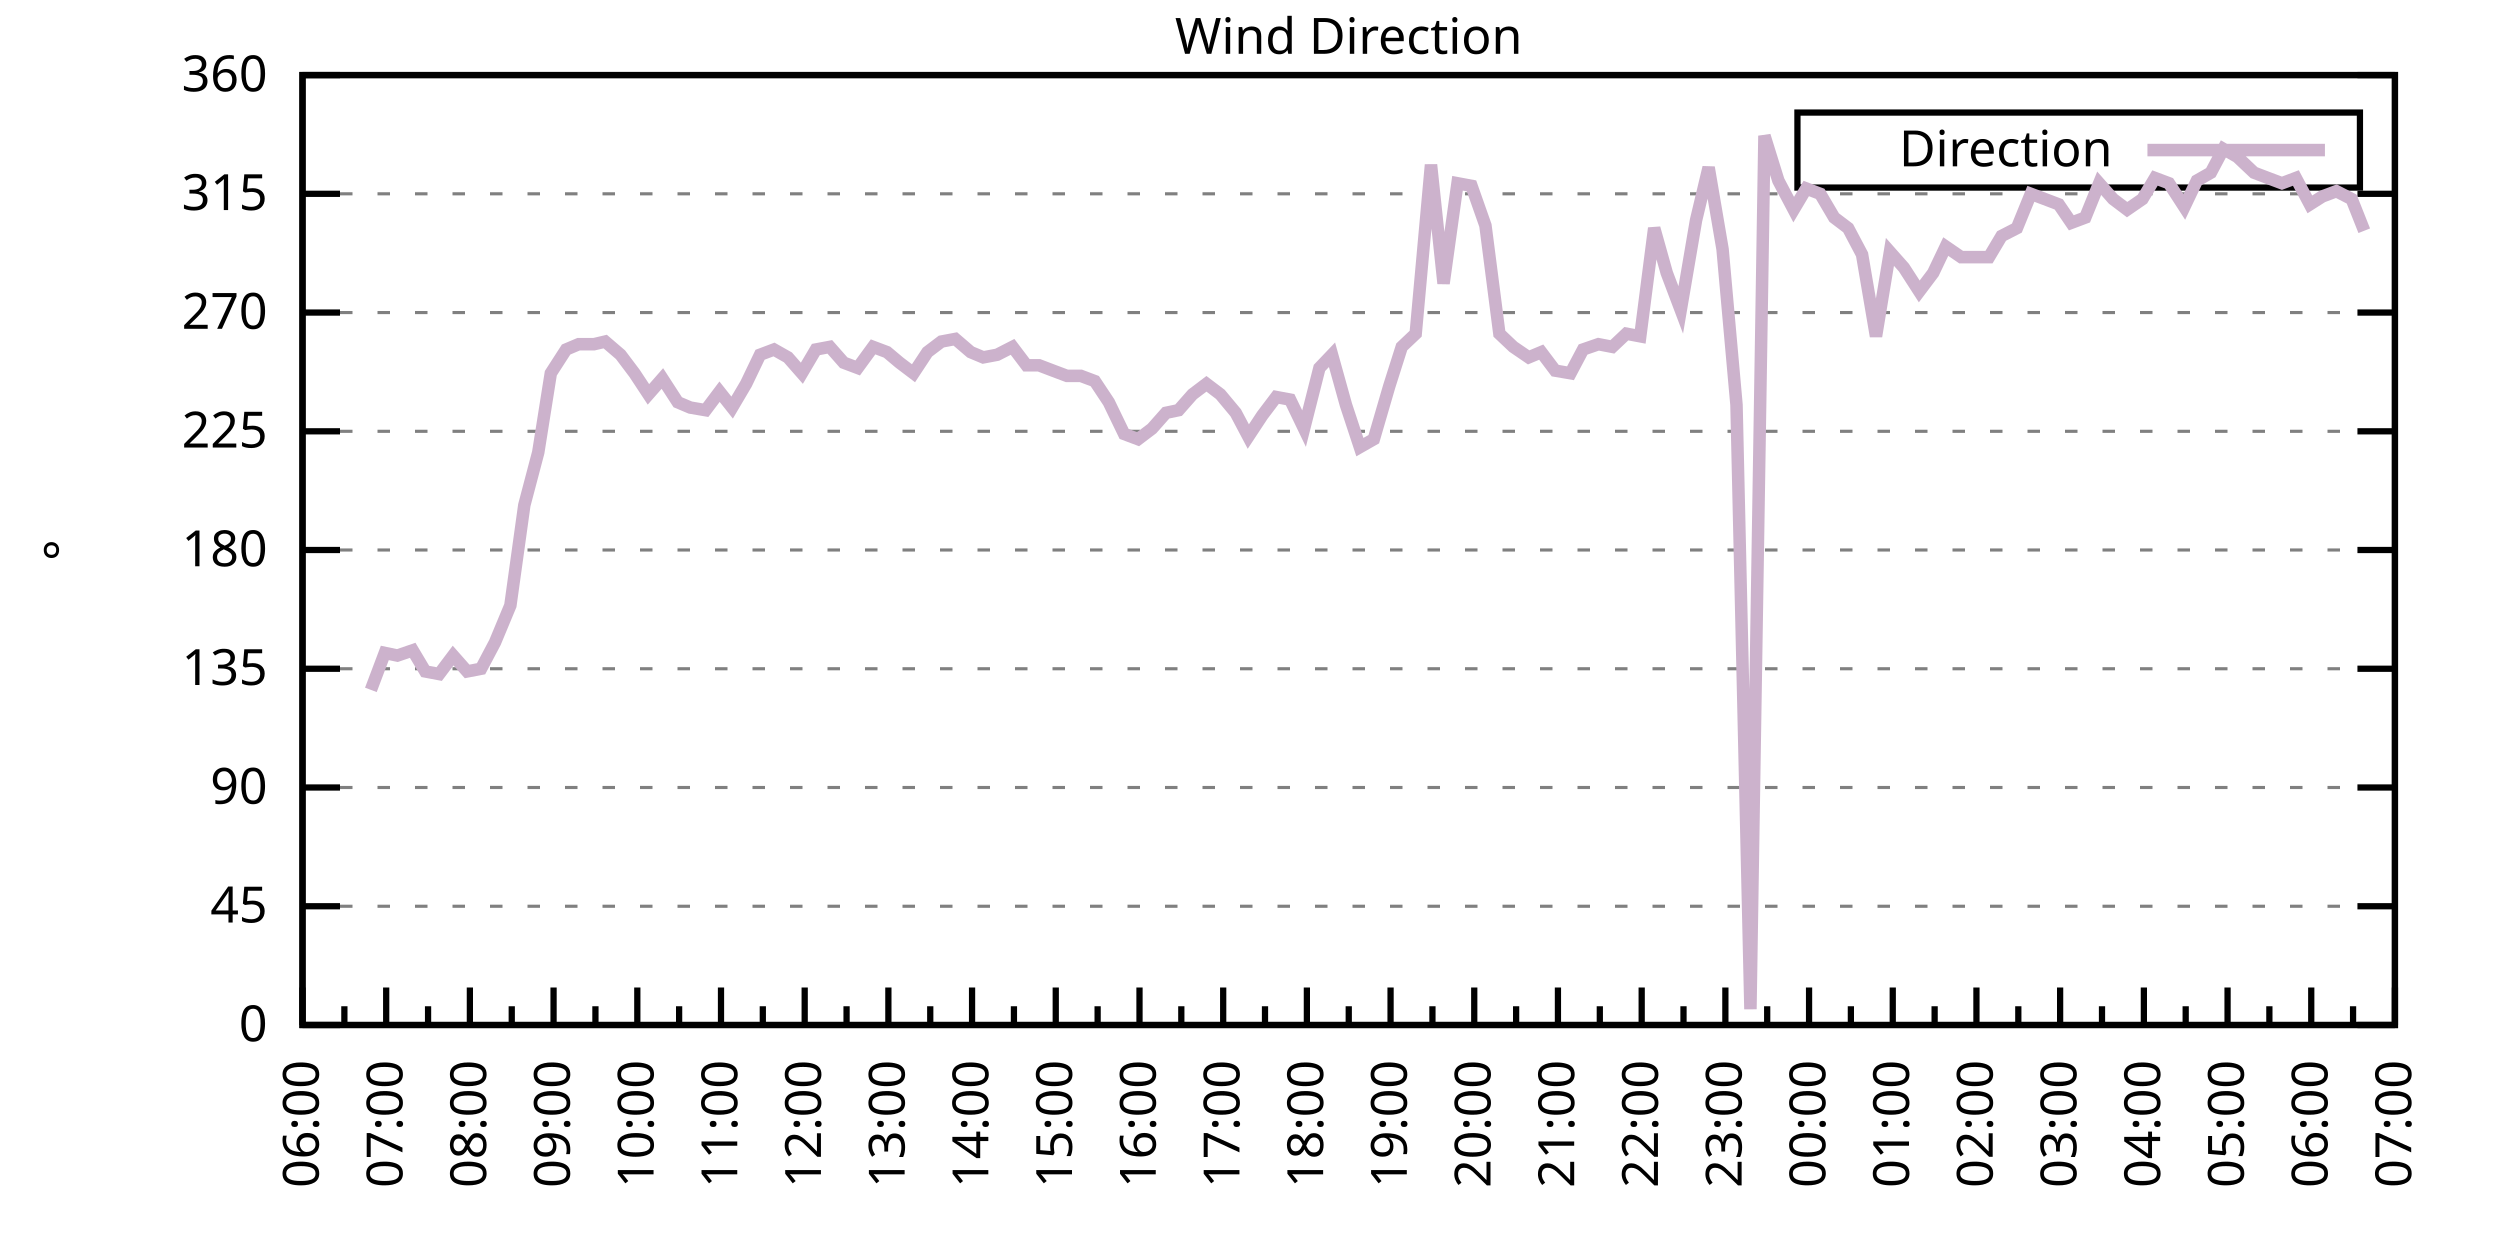
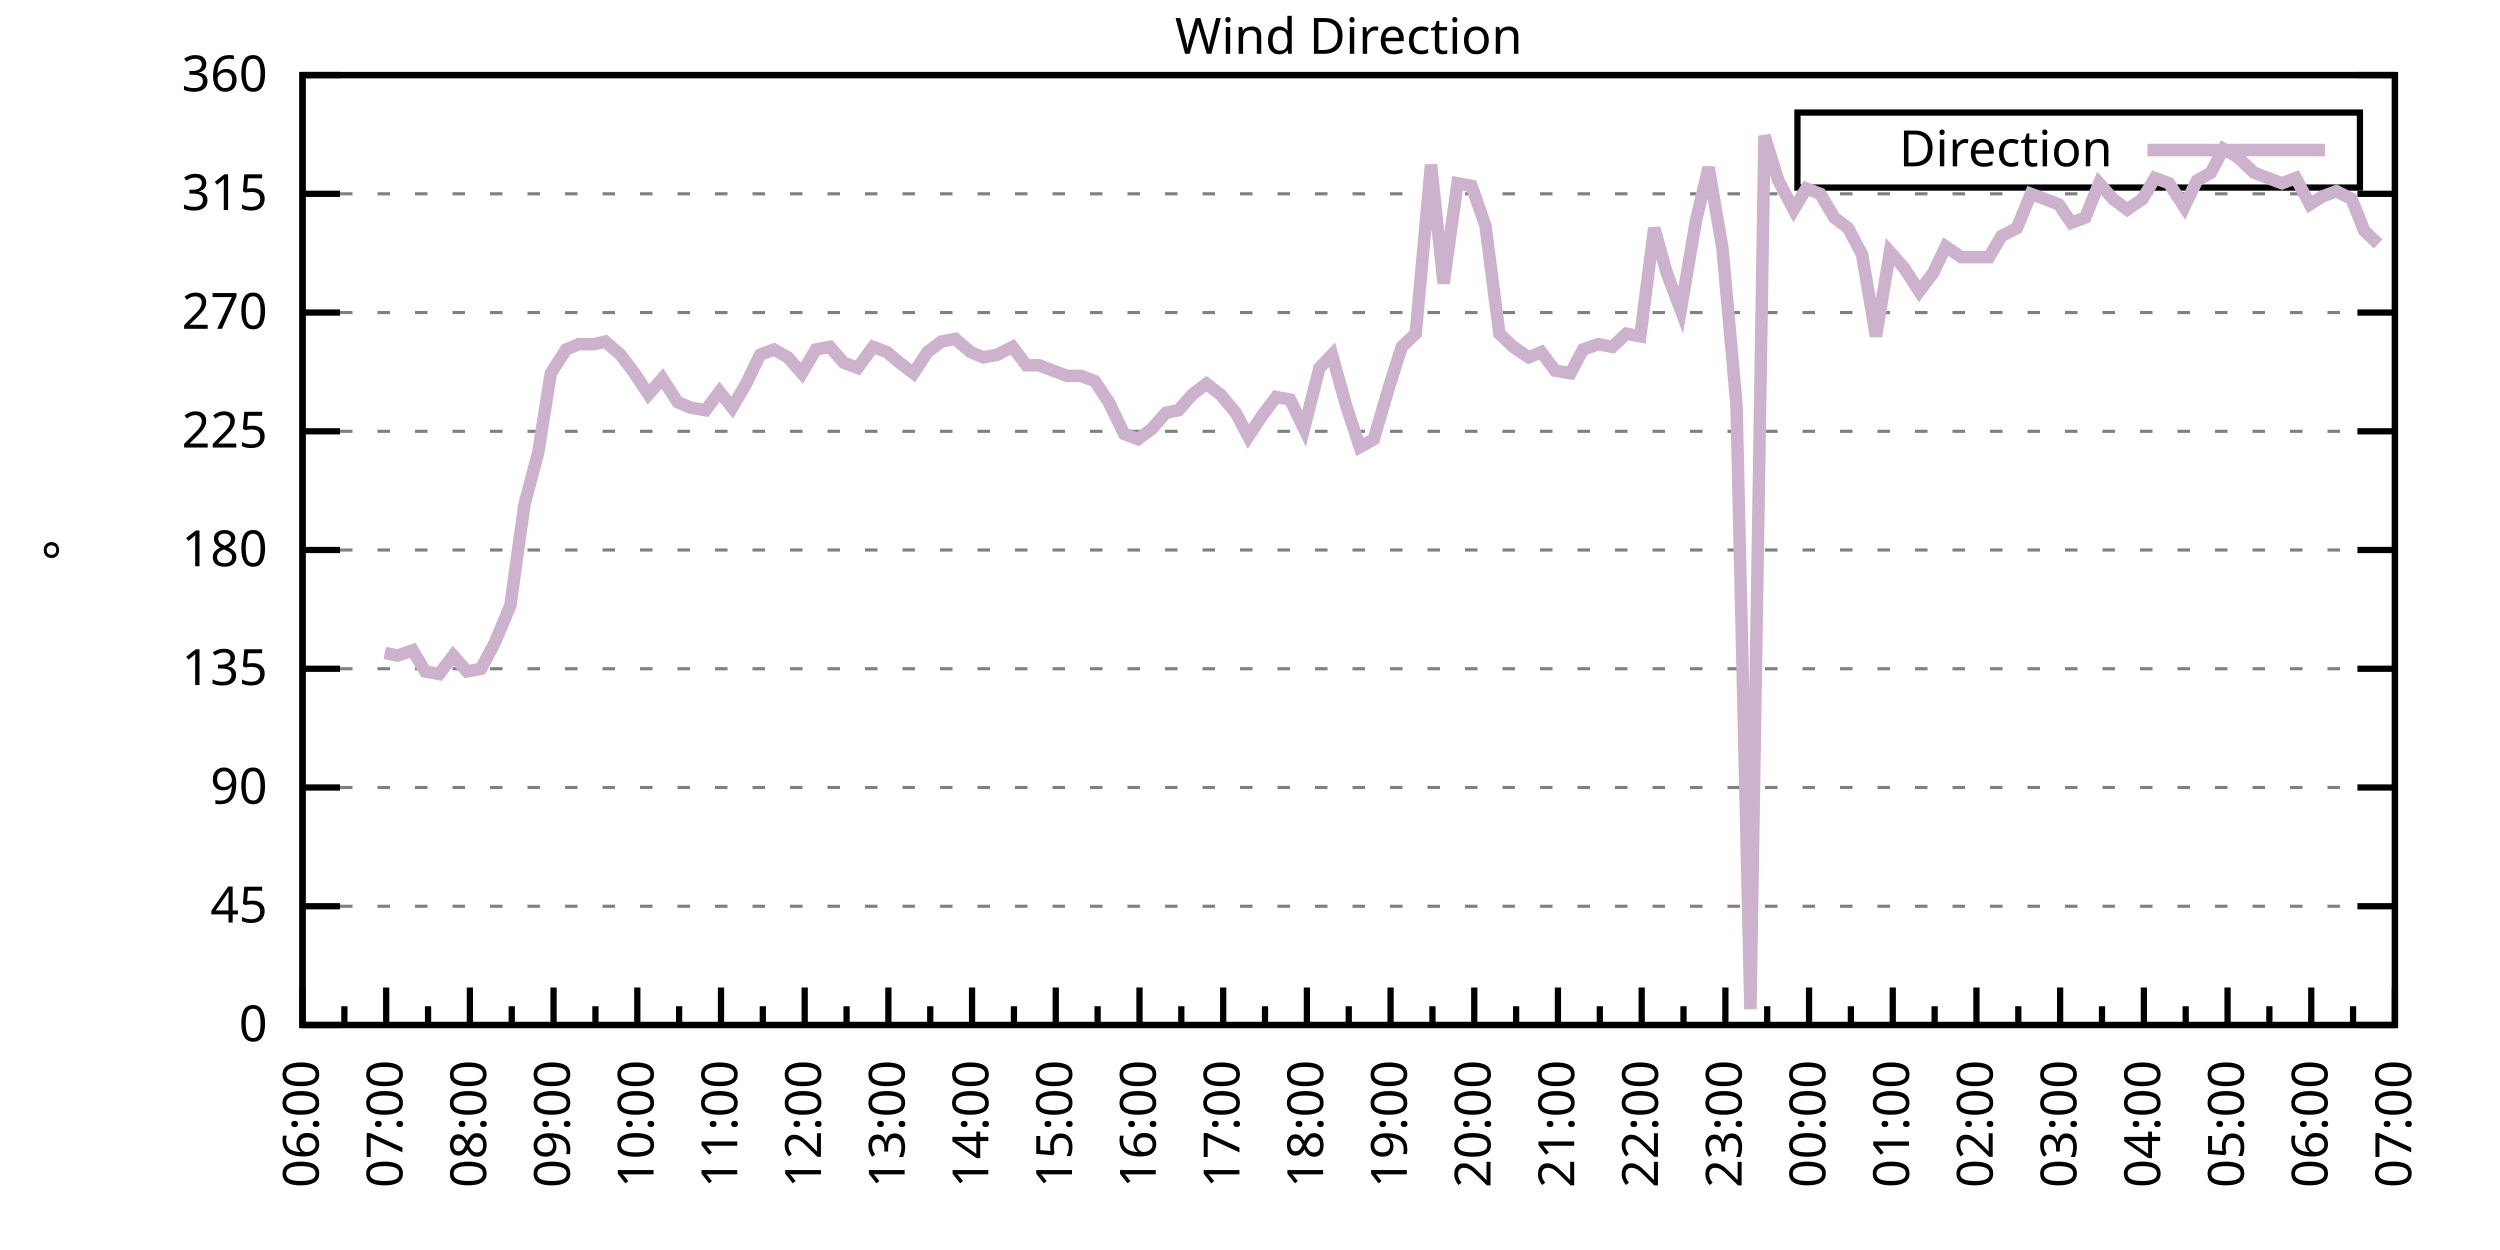
<svg xmlns="http://www.w3.org/2000/svg" xmlns:xlink="http://www.w3.org/1999/xlink" width="400" height="200" viewBox="0 0 400 200">
  <g id="gnuplot_canvas">
    <rect x="0" y="0" width="400" height="200" fill="none" />
    <defs>
      <circle id="gpDot" r="0.5" stroke-width="0.5" stroke="currentColor" />
      <path id="gpPt0" stroke-width="0.333" stroke="currentColor" d="M-1,0 h2 M0,-1 v2" />
      <path id="gpPt1" stroke-width="0.333" stroke="currentColor" d="M-1,-1 L1,1 M1,-1 L-1,1" />
      <path id="gpPt2" stroke-width="0.333" stroke="currentColor" d="M-1,0 L1,0 M0,-1 L0,1 M-1,-1 L1,1 M-1,1 L1,-1" />
      <rect id="gpPt3" stroke-width="0.333" stroke="currentColor" x="-1" y="-1" width="2" height="2" />
      <rect id="gpPt4" stroke-width="0.333" stroke="currentColor" fill="currentColor" x="-1" y="-1" width="2" height="2" />
      <circle id="gpPt5" stroke-width="0.333" stroke="currentColor" cx="0" cy="0" r="1" />
      <use xlink:href="#gpPt5" id="gpPt6" fill="currentColor" stroke="none" />
      <path id="gpPt7" stroke-width="0.333" stroke="currentColor" d="M0,-1.33 L-1.33,0.67 L1.33,0.67 z" />
      <use xlink:href="#gpPt7" id="gpPt8" fill="currentColor" stroke="none" />
      <use xlink:href="#gpPt7" id="gpPt9" stroke="currentColor" transform="rotate(180)" />
      <use xlink:href="#gpPt9" id="gpPt10" fill="currentColor" stroke="none" />
      <use xlink:href="#gpPt3" id="gpPt11" stroke="currentColor" transform="rotate(45)" />
      <use xlink:href="#gpPt11" id="gpPt12" fill="currentColor" stroke="none" />
      <path id="gpPt13" stroke-width="0.333" stroke="currentColor" d="M0,1.330 L1.265,0.411 L0.782,-1.067 L-0.782,-1.076 L-1.265,0.411 z" />
      <use xlink:href="#gpPt13" id="gpPt14" fill="currentColor" stroke="none" />
      <filter id="textbox" filterUnits="objectBoundingBox" x="0" y="0" height="1" width="1">
        <feFlood flood-color="white" flood-opacity="1" result="bgnd" />
        <feComposite in="SourceGraphic" in2="bgnd" operator="atop" />
      </filter>
      <filter id="greybox" filterUnits="objectBoundingBox" x="0" y="0" height="1" width="1">
        <feFlood flood-color="lightgrey" flood-opacity="1" result="grey" />
        <feComposite in="SourceGraphic" in2="grey" operator="atop" />
      </filter>
    </defs>
    <g fill="none" color="white" stroke="currentColor" stroke-width="1.00" stroke-linecap="butt" stroke-linejoin="miter">
</g>
    <g fill="none" color="black" stroke="currentColor" stroke-width="1.00" stroke-linecap="butt" stroke-linejoin="miter">
      <g stroke="none" shape-rendering="crispEdges">
        <polygon fill="rgb(255, 255, 255)" points="48.40,164.00 383.18,164.00 383.18,12.02 48.40,12.02 " />
      </g>
    </g>
    <g fill="none" color="black" stroke="currentColor" stroke-width="1.00" stroke-linecap="butt" stroke-linejoin="miter">
</g>
    <g fill="none" color="black" stroke="black" stroke-width="0.50" stroke-linecap="butt" stroke-linejoin="miter">
</g>
    <g fill="none" color="gray" stroke="currentColor" stroke-width="0.50" stroke-linecap="butt" stroke-linejoin="miter">
      <path stroke="gray" stroke-dasharray="2,4" class="gridline" d="M48.40,164.00 L383.19,164.00  " />
    </g>
    <g fill="none" color="gray" stroke="gray" stroke-width="1.00" stroke-linecap="butt" stroke-linejoin="miter">
</g>
    <g fill="none" color="black" stroke="currentColor" stroke-width="1.00" stroke-linecap="butt" stroke-linejoin="miter">
      <path stroke="black" d="M48.40,164.00 L54.40,164.00 M383.19,164.00 L377.19,164.00  " />
      <g transform="translate(42.80,166.60)" stroke="none" fill="black" font-family="Sans" font-size="8.00" text-anchor="end">
        <text>
          <tspan font-family="Sans"> 0</tspan>
        </text>
      </g>
    </g>
    <g fill="none" color="black" stroke="currentColor" stroke-width="1.00" stroke-linecap="butt" stroke-linejoin="miter">
</g>
    <g fill="none" color="black" stroke="black" stroke-width="0.50" stroke-linecap="butt" stroke-linejoin="miter">
</g>
    <g fill="none" color="gray" stroke="currentColor" stroke-width="0.50" stroke-linecap="butt" stroke-linejoin="miter">
      <path stroke="gray" stroke-dasharray="2,4" class="gridline" d="M48.40,145.00 L383.19,145.00  " />
    </g>
    <g fill="none" color="gray" stroke="gray" stroke-width="1.00" stroke-linecap="butt" stroke-linejoin="miter">
</g>
    <g fill="none" color="black" stroke="currentColor" stroke-width="1.00" stroke-linecap="butt" stroke-linejoin="miter">
      <path stroke="black" d="M48.40,145.00 L54.40,145.00 M383.19,145.00 L377.19,145.00  " />
      <g transform="translate(42.80,147.60)" stroke="none" fill="black" font-family="Sans" font-size="8.00" text-anchor="end">
        <text>
          <tspan font-family="Sans"> 45</tspan>
        </text>
      </g>
    </g>
    <g fill="none" color="black" stroke="currentColor" stroke-width="1.00" stroke-linecap="butt" stroke-linejoin="miter">
</g>
    <g fill="none" color="black" stroke="black" stroke-width="0.50" stroke-linecap="butt" stroke-linejoin="miter">
</g>
    <g fill="none" color="gray" stroke="currentColor" stroke-width="0.50" stroke-linecap="butt" stroke-linejoin="miter">
      <path stroke="gray" stroke-dasharray="2,4" class="gridline" d="M48.40,126.00 L383.19,126.00  " />
    </g>
    <g fill="none" color="gray" stroke="gray" stroke-width="1.00" stroke-linecap="butt" stroke-linejoin="miter">
</g>
    <g fill="none" color="black" stroke="currentColor" stroke-width="1.00" stroke-linecap="butt" stroke-linejoin="miter">
      <path stroke="black" d="M48.40,126.00 L54.40,126.00 M383.19,126.00 L377.19,126.00  " />
      <g transform="translate(42.80,128.60)" stroke="none" fill="black" font-family="Sans" font-size="8.00" text-anchor="end">
        <text>
          <tspan font-family="Sans"> 90</tspan>
        </text>
      </g>
    </g>
    <g fill="none" color="black" stroke="currentColor" stroke-width="1.00" stroke-linecap="butt" stroke-linejoin="miter">
</g>
    <g fill="none" color="black" stroke="black" stroke-width="0.50" stroke-linecap="butt" stroke-linejoin="miter">
</g>
    <g fill="none" color="gray" stroke="currentColor" stroke-width="0.50" stroke-linecap="butt" stroke-linejoin="miter">
      <path stroke="gray" stroke-dasharray="2,4" class="gridline" d="M48.40,107.00 L383.19,107.00  " />
    </g>
    <g fill="none" color="gray" stroke="gray" stroke-width="1.00" stroke-linecap="butt" stroke-linejoin="miter">
</g>
    <g fill="none" color="black" stroke="currentColor" stroke-width="1.00" stroke-linecap="butt" stroke-linejoin="miter">
      <path stroke="black" d="M48.40,107.00 L54.40,107.00 M383.19,107.00 L377.19,107.00  " />
      <g transform="translate(42.80,109.60)" stroke="none" fill="black" font-family="Sans" font-size="8.00" text-anchor="end">
        <text>
          <tspan font-family="Sans"> 135</tspan>
        </text>
      </g>
    </g>
    <g fill="none" color="black" stroke="currentColor" stroke-width="1.00" stroke-linecap="butt" stroke-linejoin="miter">
</g>
    <g fill="none" color="black" stroke="black" stroke-width="0.50" stroke-linecap="butt" stroke-linejoin="miter">
</g>
    <g fill="none" color="gray" stroke="currentColor" stroke-width="0.50" stroke-linecap="butt" stroke-linejoin="miter">
      <path stroke="gray" stroke-dasharray="2,4" class="gridline" d="M48.40,88.00 L383.19,88.00  " />
    </g>
    <g fill="none" color="gray" stroke="gray" stroke-width="1.00" stroke-linecap="butt" stroke-linejoin="miter">
</g>
    <g fill="none" color="black" stroke="currentColor" stroke-width="1.00" stroke-linecap="butt" stroke-linejoin="miter">
      <path stroke="black" d="M48.40,88.00 L54.40,88.00 M383.19,88.00 L377.19,88.00  " />
      <g transform="translate(42.80,90.60)" stroke="none" fill="black" font-family="Sans" font-size="8.00" text-anchor="end">
        <text>
          <tspan font-family="Sans"> 180</tspan>
        </text>
      </g>
    </g>
    <g fill="none" color="black" stroke="currentColor" stroke-width="1.00" stroke-linecap="butt" stroke-linejoin="miter">
</g>
    <g fill="none" color="black" stroke="black" stroke-width="0.50" stroke-linecap="butt" stroke-linejoin="miter">
</g>
    <g fill="none" color="gray" stroke="currentColor" stroke-width="0.50" stroke-linecap="butt" stroke-linejoin="miter">
      <path stroke="gray" stroke-dasharray="2,4" class="gridline" d="M48.40,69.01 L383.19,69.01  " />
    </g>
    <g fill="none" color="gray" stroke="gray" stroke-width="1.00" stroke-linecap="butt" stroke-linejoin="miter">
</g>
    <g fill="none" color="black" stroke="currentColor" stroke-width="1.00" stroke-linecap="butt" stroke-linejoin="miter">
      <path stroke="black" d="M48.40,69.01 L54.40,69.01 M383.19,69.01 L377.19,69.01  " />
      <g transform="translate(42.80,71.61)" stroke="none" fill="black" font-family="Sans" font-size="8.00" text-anchor="end">
        <text>
          <tspan font-family="Sans"> 225</tspan>
        </text>
      </g>
    </g>
    <g fill="none" color="black" stroke="currentColor" stroke-width="1.00" stroke-linecap="butt" stroke-linejoin="miter">
</g>
    <g fill="none" color="black" stroke="black" stroke-width="0.50" stroke-linecap="butt" stroke-linejoin="miter">
</g>
    <g fill="none" color="gray" stroke="currentColor" stroke-width="0.50" stroke-linecap="butt" stroke-linejoin="miter">
      <path stroke="gray" stroke-dasharray="2,4" class="gridline" d="M48.40,50.01 L383.19,50.01  " />
    </g>
    <g fill="none" color="gray" stroke="gray" stroke-width="1.00" stroke-linecap="butt" stroke-linejoin="miter">
</g>
    <g fill="none" color="black" stroke="currentColor" stroke-width="1.00" stroke-linecap="butt" stroke-linejoin="miter">
      <path stroke="black" d="M48.40,50.01 L54.40,50.01 M383.19,50.01 L377.19,50.01  " />
      <g transform="translate(42.80,52.61)" stroke="none" fill="black" font-family="Sans" font-size="8.00" text-anchor="end">
        <text>
          <tspan font-family="Sans"> 270</tspan>
        </text>
      </g>
    </g>
    <g fill="none" color="black" stroke="currentColor" stroke-width="1.00" stroke-linecap="butt" stroke-linejoin="miter">
</g>
    <g fill="none" color="black" stroke="black" stroke-width="0.50" stroke-linecap="butt" stroke-linejoin="miter">
</g>
    <g fill="none" color="gray" stroke="currentColor" stroke-width="0.50" stroke-linecap="butt" stroke-linejoin="miter">
      <path stroke="gray" stroke-dasharray="2,4" class="gridline" d="M48.40,31.01 L383.19,31.01  " />
    </g>
    <g fill="none" color="gray" stroke="gray" stroke-width="1.00" stroke-linecap="butt" stroke-linejoin="miter">
</g>
    <g fill="none" color="black" stroke="currentColor" stroke-width="1.00" stroke-linecap="butt" stroke-linejoin="miter">
      <path stroke="black" d="M48.40,31.01 L54.40,31.01 M383.19,31.01 L377.19,31.01  " />
      <g transform="translate(42.80,33.61)" stroke="none" fill="black" font-family="Sans" font-size="8.00" text-anchor="end">
        <text>
          <tspan font-family="Sans"> 315</tspan>
        </text>
      </g>
    </g>
    <g fill="none" color="black" stroke="currentColor" stroke-width="1.00" stroke-linecap="butt" stroke-linejoin="miter">
</g>
    <g fill="none" color="black" stroke="black" stroke-width="0.50" stroke-linecap="butt" stroke-linejoin="miter">
</g>
    <g fill="none" color="gray" stroke="currentColor" stroke-width="0.50" stroke-linecap="butt" stroke-linejoin="miter">
      <path stroke="gray" stroke-dasharray="2,4" class="gridline" d="M48.40,12.01 L383.19,12.01  " />
    </g>
    <g fill="none" color="gray" stroke="gray" stroke-width="1.00" stroke-linecap="butt" stroke-linejoin="miter">
</g>
    <g fill="none" color="black" stroke="currentColor" stroke-width="1.00" stroke-linecap="butt" stroke-linejoin="miter">
      <path stroke="black" d="M48.40,12.01 L54.40,12.01 M383.19,12.01 L377.19,12.01  " />
      <g transform="translate(42.80,14.61)" stroke="none" fill="black" font-family="Sans" font-size="8.00" text-anchor="end">
        <text>
          <tspan font-family="Sans"> 360</tspan>
        </text>
      </g>
    </g>
    <g fill="none" color="black" stroke="currentColor" stroke-width="1.00" stroke-linecap="butt" stroke-linejoin="miter">
      <path stroke="black" d="M48.40,164.00 L48.40,158.00  " />
      <g transform="translate(51.00,169.60) rotate(270)" stroke="none" fill="black" font-family="Sans" font-size="8.00" text-anchor="end">
        <text>
          <tspan font-family="Sans">06:00</tspan>
        </text>
      </g>
    </g>
    <g fill="none" color="black" stroke="currentColor" stroke-width="1.00" stroke-linecap="butt" stroke-linejoin="miter">
      <path stroke="black" d="M55.10,164.00 L55.10,161.00 M61.79,164.00 L61.79,158.00  " />
      <g transform="translate(64.39,169.60) rotate(270)" stroke="none" fill="black" font-family="Sans" font-size="8.00" text-anchor="end">
        <text>
          <tspan font-family="Sans">07:00</tspan>
        </text>
      </g>
    </g>
    <g fill="none" color="black" stroke="currentColor" stroke-width="1.00" stroke-linecap="butt" stroke-linejoin="miter">
      <path stroke="black" d="M68.49,164.00 L68.49,161.00 M75.18,164.00 L75.18,158.00  " />
      <g transform="translate(77.78,169.60) rotate(270)" stroke="none" fill="black" font-family="Sans" font-size="8.00" text-anchor="end">
        <text>
          <tspan font-family="Sans">08:00</tspan>
        </text>
      </g>
    </g>
    <g fill="none" color="black" stroke="currentColor" stroke-width="1.00" stroke-linecap="butt" stroke-linejoin="miter">
      <path stroke="black" d="M81.88,164.00 L81.88,161.00 M88.57,164.00 L88.57,158.00  " />
      <g transform="translate(91.17,169.60) rotate(270)" stroke="none" fill="black" font-family="Sans" font-size="8.00" text-anchor="end">
        <text>
          <tspan font-family="Sans">09:00</tspan>
        </text>
      </g>
    </g>
    <g fill="none" color="black" stroke="currentColor" stroke-width="1.00" stroke-linecap="butt" stroke-linejoin="miter">
      <path stroke="black" d="M95.27,164.00 L95.27,161.00 M101.97,164.00 L101.97,158.00  " />
      <g transform="translate(104.57,169.60) rotate(270)" stroke="none" fill="black" font-family="Sans" font-size="8.00" text-anchor="end">
        <text>
          <tspan font-family="Sans">10:00</tspan>
        </text>
      </g>
    </g>
    <g fill="none" color="black" stroke="currentColor" stroke-width="1.00" stroke-linecap="butt" stroke-linejoin="miter">
      <path stroke="black" d="M108.66,164.00 L108.66,161.00 M115.36,164.00 L115.36,158.00  " />
      <g transform="translate(117.96,169.60) rotate(270)" stroke="none" fill="black" font-family="Sans" font-size="8.00" text-anchor="end">
        <text>
          <tspan font-family="Sans">11:00</tspan>
        </text>
      </g>
    </g>
    <g fill="none" color="black" stroke="currentColor" stroke-width="1.00" stroke-linecap="butt" stroke-linejoin="miter">
      <path stroke="black" d="M122.05,164.00 L122.05,161.00 M128.75,164.00 L128.75,158.00  " />
      <g transform="translate(131.35,169.60) rotate(270)" stroke="none" fill="black" font-family="Sans" font-size="8.00" text-anchor="end">
        <text>
          <tspan font-family="Sans">12:00</tspan>
        </text>
      </g>
    </g>
    <g fill="none" color="black" stroke="currentColor" stroke-width="1.00" stroke-linecap="butt" stroke-linejoin="miter">
      <path stroke="black" d="M135.45,164.00 L135.45,161.00 M142.14,164.00 L142.14,158.00  " />
      <g transform="translate(144.74,169.60) rotate(270)" stroke="none" fill="black" font-family="Sans" font-size="8.00" text-anchor="end">
        <text>
          <tspan font-family="Sans">13:00</tspan>
        </text>
      </g>
    </g>
    <g fill="none" color="black" stroke="currentColor" stroke-width="1.00" stroke-linecap="butt" stroke-linejoin="miter">
      <path stroke="black" d="M148.84,164.00 L148.84,161.00 M155.53,164.00 L155.53,158.00  " />
      <g transform="translate(158.13,169.60) rotate(270)" stroke="none" fill="black" font-family="Sans" font-size="8.00" text-anchor="end">
        <text>
          <tspan font-family="Sans">14:00</tspan>
        </text>
      </g>
    </g>
    <g fill="none" color="black" stroke="currentColor" stroke-width="1.00" stroke-linecap="butt" stroke-linejoin="miter">
      <path stroke="black" d="M162.23,164.00 L162.23,161.00 M168.92,164.00 L168.92,158.00  " />
      <g transform="translate(171.52,169.60) rotate(270)" stroke="none" fill="black" font-family="Sans" font-size="8.00" text-anchor="end">
        <text>
          <tspan font-family="Sans">15:00</tspan>
        </text>
      </g>
    </g>
    <g fill="none" color="black" stroke="currentColor" stroke-width="1.00" stroke-linecap="butt" stroke-linejoin="miter">
      <path stroke="black" d="M175.62,164.00 L175.62,161.00 M182.32,164.00 L182.32,158.00  " />
      <g transform="translate(184.92,169.60) rotate(270)" stroke="none" fill="black" font-family="Sans" font-size="8.00" text-anchor="end">
        <text>
          <tspan font-family="Sans">16:00</tspan>
        </text>
      </g>
    </g>
    <g fill="none" color="black" stroke="currentColor" stroke-width="1.00" stroke-linecap="butt" stroke-linejoin="miter">
      <path stroke="black" d="M189.01,164.00 L189.01,161.00 M195.71,164.00 L195.71,158.00  " />
      <g transform="translate(198.31,169.60) rotate(270)" stroke="none" fill="black" font-family="Sans" font-size="8.00" text-anchor="end">
        <text>
          <tspan font-family="Sans">17:00</tspan>
        </text>
      </g>
    </g>
    <g fill="none" color="black" stroke="currentColor" stroke-width="1.00" stroke-linecap="butt" stroke-linejoin="miter">
      <path stroke="black" d="M202.40,164.00 L202.40,161.00 M209.10,164.00 L209.10,158.00  " />
      <g transform="translate(211.70,169.60) rotate(270)" stroke="none" fill="black" font-family="Sans" font-size="8.00" text-anchor="end">
        <text>
          <tspan font-family="Sans">18:00</tspan>
        </text>
      </g>
    </g>
    <g fill="none" color="black" stroke="currentColor" stroke-width="1.00" stroke-linecap="butt" stroke-linejoin="miter">
      <path stroke="black" d="M215.80,164.00 L215.80,161.00 M222.49,164.00 L222.49,158.00  " />
      <g transform="translate(225.09,169.60) rotate(270)" stroke="none" fill="black" font-family="Sans" font-size="8.00" text-anchor="end">
        <text>
          <tspan font-family="Sans">19:00</tspan>
        </text>
      </g>
    </g>
    <g fill="none" color="black" stroke="currentColor" stroke-width="1.00" stroke-linecap="butt" stroke-linejoin="miter">
      <path stroke="black" d="M229.19,164.00 L229.19,161.00 M235.88,164.00 L235.88,158.00  " />
      <g transform="translate(238.48,169.60) rotate(270)" stroke="none" fill="black" font-family="Sans" font-size="8.00" text-anchor="end">
        <text>
          <tspan font-family="Sans">20:00</tspan>
        </text>
      </g>
    </g>
    <g fill="none" color="black" stroke="currentColor" stroke-width="1.00" stroke-linecap="butt" stroke-linejoin="miter">
      <path stroke="black" d="M242.58,164.00 L242.58,161.00 M249.27,164.00 L249.27,158.00  " />
      <g transform="translate(251.87,169.60) rotate(270)" stroke="none" fill="black" font-family="Sans" font-size="8.00" text-anchor="end">
        <text>
          <tspan font-family="Sans">21:00</tspan>
        </text>
      </g>
    </g>
    <g fill="none" color="black" stroke="currentColor" stroke-width="1.00" stroke-linecap="butt" stroke-linejoin="miter">
      <path stroke="black" d="M255.97,164.00 L255.97,161.00 M262.67,164.00 L262.67,158.00  " />
      <g transform="translate(265.27,169.60) rotate(270)" stroke="none" fill="black" font-family="Sans" font-size="8.00" text-anchor="end">
        <text>
          <tspan font-family="Sans">22:00</tspan>
        </text>
      </g>
    </g>
    <g fill="none" color="black" stroke="currentColor" stroke-width="1.00" stroke-linecap="butt" stroke-linejoin="miter">
      <path stroke="black" d="M269.36,164.00 L269.36,161.00 M276.06,164.00 L276.06,158.00  " />
      <g transform="translate(278.66,169.60) rotate(270)" stroke="none" fill="black" font-family="Sans" font-size="8.00" text-anchor="end">
        <text>
          <tspan font-family="Sans">23:00</tspan>
        </text>
      </g>
    </g>
    <g fill="none" color="black" stroke="currentColor" stroke-width="1.00" stroke-linecap="butt" stroke-linejoin="miter">
      <path stroke="black" d="M282.75,164.00 L282.75,161.00 M289.45,164.00 L289.45,158.00  " />
      <g transform="translate(292.05,169.60) rotate(270)" stroke="none" fill="black" font-family="Sans" font-size="8.00" text-anchor="end">
        <text>
          <tspan font-family="Sans">00:00</tspan>
        </text>
      </g>
    </g>
    <g fill="none" color="black" stroke="currentColor" stroke-width="1.00" stroke-linecap="butt" stroke-linejoin="miter">
      <path stroke="black" d="M296.14,164.00 L296.14,161.00 M302.84,164.00 L302.84,158.00  " />
      <g transform="translate(305.44,169.60) rotate(270)" stroke="none" fill="black" font-family="Sans" font-size="8.00" text-anchor="end">
        <text>
          <tspan font-family="Sans">01:00</tspan>
        </text>
      </g>
    </g>
    <g fill="none" color="black" stroke="currentColor" stroke-width="1.00" stroke-linecap="butt" stroke-linejoin="miter">
      <path stroke="black" d="M309.54,164.00 L309.54,161.00 M316.23,164.00 L316.23,158.00  " />
      <g transform="translate(318.83,169.60) rotate(270)" stroke="none" fill="black" font-family="Sans" font-size="8.00" text-anchor="end">
        <text>
          <tspan font-family="Sans">02:00</tspan>
        </text>
      </g>
    </g>
    <g fill="none" color="black" stroke="currentColor" stroke-width="1.00" stroke-linecap="butt" stroke-linejoin="miter">
      <path stroke="black" d="M322.93,164.00 L322.93,161.00 M329.62,164.00 L329.62,158.00  " />
      <g transform="translate(332.22,169.60) rotate(270)" stroke="none" fill="black" font-family="Sans" font-size="8.00" text-anchor="end">
        <text>
          <tspan font-family="Sans">03:00</tspan>
        </text>
      </g>
    </g>
    <g fill="none" color="black" stroke="currentColor" stroke-width="1.00" stroke-linecap="butt" stroke-linejoin="miter">
      <path stroke="black" d="M336.32,164.00 L336.32,161.00 M343.02,164.00 L343.02,158.00  " />
      <g transform="translate(345.62,169.60) rotate(270)" stroke="none" fill="black" font-family="Sans" font-size="8.00" text-anchor="end">
        <text>
          <tspan font-family="Sans">04:00</tspan>
        </text>
      </g>
    </g>
    <g fill="none" color="black" stroke="currentColor" stroke-width="1.00" stroke-linecap="butt" stroke-linejoin="miter">
      <path stroke="black" d="M349.71,164.00 L349.71,161.00 M356.41,164.00 L356.41,158.00  " />
      <g transform="translate(359.01,169.60) rotate(270)" stroke="none" fill="black" font-family="Sans" font-size="8.00" text-anchor="end">
        <text>
          <tspan font-family="Sans">05:00</tspan>
        </text>
      </g>
    </g>
    <g fill="none" color="black" stroke="currentColor" stroke-width="1.00" stroke-linecap="butt" stroke-linejoin="miter">
      <path stroke="black" d="M363.10,164.00 L363.10,161.00 M369.80,164.00 L369.80,158.00  " />
      <g transform="translate(372.40,169.60) rotate(270)" stroke="none" fill="black" font-family="Sans" font-size="8.00" text-anchor="end">
        <text>
          <tspan font-family="Sans">06:00</tspan>
        </text>
      </g>
    </g>
    <g fill="none" color="black" stroke="currentColor" stroke-width="1.00" stroke-linecap="butt" stroke-linejoin="miter">
      <path stroke="black" d="M376.49,164.00 L376.49,161.00 M383.19,164.00 L383.19,158.00  " />
      <g transform="translate(385.79,169.60) rotate(270)" stroke="none" fill="black" font-family="Sans" font-size="8.00" text-anchor="end">
        <text>
          <tspan font-family="Sans">07:00</tspan>
        </text>
      </g>
    </g>
    <g fill="none" color="black" stroke="currentColor" stroke-width="1.00" stroke-linecap="butt" stroke-linejoin="miter">
</g>
    <g fill="none" color="black" stroke="currentColor" stroke-width="1.00" stroke-linecap="butt" stroke-linejoin="miter">
      <path stroke="black" d="M48.40,12.01 L48.40,164.00 L383.19,164.00 L383.19,12.01 L48.40,12.01 Z  " />
    </g>
    <g fill="none" color="black" stroke="currentColor" stroke-width="1.00" stroke-linecap="butt" stroke-linejoin="miter">
      <g transform="translate(12.80,88.01) rotate(270)" stroke="none" fill="black" font-family="Sans" font-size="8.00" text-anchor="middle">
        <text>
          <tspan font-family="Sans">°</tspan>
        </text>
      </g>
    </g>
    <g fill="none" color="black" stroke="currentColor" stroke-width="1.00" stroke-linecap="butt" stroke-linejoin="miter">
</g>
    <g fill="none" color="black" stroke="currentColor" stroke-width="1.00" stroke-linecap="butt" stroke-linejoin="miter">
      <path stroke="black" d="M287.59,30.01 L287.59,18.01 L377.59,18.01 L377.59,30.01 L287.59,30.01 Z  " />
    </g>
    <g id="Wind_direction_plot_1">
      <g fill="none" color="white" stroke="black" stroke-width="2.00" stroke-linecap="butt" stroke-linejoin="miter">
</g>
      <g fill="none" color="black" stroke="currentColor" stroke-width="2.00" stroke-linecap="butt" stroke-linejoin="miter">
        <g transform="translate(337.99,26.61)" stroke="none" fill="black" font-family="Sans" font-size="8.00" text-anchor="end">
          <text>
            <tspan font-family="Sans">Direction</tspan>
          </text>
        </g>
      </g>
      <g fill="none" color="black" stroke="currentColor" stroke-width="2.00" stroke-linecap="butt" stroke-linejoin="miter">
-         <path stroke="rgb(204, 178, 204)" d="M343.59,24.01 L371.99,24.01 M59.34,110.38 L61.57,104.47 L63.58,104.89 L66.03,104.05 L68.04,107.43 L70.27,107.85   L72.50,104.89 L74.74,107.43 L76.97,107.00 L79.20,102.78 L81.66,96.87 L83.89,80.83 L86.12,72.38 L88.13,59.72   L90.58,55.92 L92.59,55.07 L95.05,55.07 L96.83,54.65 L99.29,56.76 L101.52,59.72 L103.75,63.10 L105.98,60.56   L108.44,64.36 L110.45,65.21 L112.90,65.63 L115.13,62.67 L117.14,65.21 L119.38,61.41 L121.61,56.76 L123.84,55.92   L126.07,57.18 L128.30,59.72 L130.54,55.92 L132.77,55.50 L135.00,58.03 L137.23,58.87 L139.69,55.50 L141.92,56.34   L143.93,58.03 L146.16,59.72 L148.39,56.34 L150.62,54.65 L152.85,54.23 L155.31,56.34 L157.32,57.18 L159.55,56.76   L162.01,55.50 L164.24,58.45 L166.25,58.45 L168.48,59.30 L170.71,60.14 L172.94,60.14 L175.17,60.98 L177.41,64.36   L179.86,69.43 L182.09,70.27 L184.32,68.58 L186.56,66.05 L188.57,65.63 L190.80,63.10 L193.03,61.41 L195.26,63.10   L197.72,66.05 L199.73,69.85 L201.96,66.47 L204.19,63.52 L206.42,63.94 L208.65,68.58 L211.11,58.87 L213.12,56.76   L215.35,64.78 L217.58,71.54 L219.81,70.27 L222.27,61.83 L224.28,55.50 L226.51,53.39 L228.96,26.36 L230.97,45.36   L233.20,29.32 L235.44,29.74 L237.67,36.08 L239.90,53.39 L242.13,55.50 L244.59,57.18 L246.60,56.34 L248.83,59.30   L251.28,59.72 L253.29,55.92 L255.75,55.07 L257.98,55.50 L260.21,53.39 L262.44,53.81 L264.67,36.50 L266.68,43.67   L268.92,49.59 L271.37,35.23 L273.38,26.79 L275.61,39.87 L277.84,64.78 L280.07,161.47 L282.31,21.72 L284.54,28.90   L286.99,33.54 L289.00,30.16 L291.23,31.01 L293.47,34.81 L295.70,36.50 L297.93,40.72 L300.16,53.81 L302.39,40.30   L304.63,42.83 L307.08,46.63 L309.31,43.67 L311.32,39.45 L313.78,41.14 L315.56,41.14 L318.24,41.14 L320.25,37.76   L322.70,36.50 L324.94,31.01 L327.17,31.85 L329.40,32.70 L331.41,35.65 L333.64,34.81 L335.87,29.32 L338.10,31.85   L340.34,33.54 L342.79,31.85 L344.80,28.48 L347.03,29.32 L349.49,33.12 L351.50,28.90 L353.73,27.63 L355.74,23.83   L357.97,25.10 L360.65,27.63 L362.88,28.48 L365.11,29.32 L367.34,28.48 L369.58,32.70 L371.58,31.43 L373.82,30.59   L376.27,31.85 L378.28,36.92  " />
+         <path stroke="rgb(204, 178, 204)" d="M343.59,24.01 L371.99,24.01 M61.57,104.47 L63.58,104.89 L66.03,104.05 L68.04,107.43 L70.27,107.85 L72.50,104.89   L74.74,107.43 L76.97,107.00 L79.20,102.78 L81.66,96.87 L83.89,80.83 L86.12,72.38 L88.13,59.72 L90.58,55.92   L92.59,55.07 L95.05,55.07 L96.83,54.65 L99.29,56.76 L101.52,59.72 L103.75,63.10 L105.98,60.56 L108.44,64.36   L110.45,65.21 L112.90,65.63 L115.13,62.67 L117.14,65.21 L119.38,61.41 L121.61,56.76 L123.84,55.92 L126.07,57.18   L128.30,59.72 L130.54,55.92 L132.77,55.50 L135.00,58.03 L137.23,58.87 L139.69,55.50 L141.92,56.34 L143.93,58.03   L146.16,59.72 L148.39,56.34 L150.62,54.65 L152.85,54.23 L155.31,56.34 L157.32,57.18 L159.55,56.76 L162.01,55.50   L164.24,58.45 L166.25,58.45 L168.48,59.30 L170.71,60.14 L172.94,60.14 L175.17,60.98 L177.41,64.36 L179.86,69.43   L182.09,70.27 L184.32,68.58 L186.56,66.05 L188.57,65.63 L190.80,63.10 L193.03,61.41 L195.26,63.10 L197.72,66.05   L199.73,69.85 L201.96,66.47 L204.19,63.52 L206.42,63.94 L208.65,68.58 L211.11,58.87 L213.12,56.76 L215.35,64.78   L217.58,71.54 L219.81,70.27 L222.27,61.83 L224.28,55.50 L226.51,53.39 L228.96,26.36 L230.97,45.36 L233.20,29.32   L235.44,29.74 L237.67,36.08 L239.90,53.39 L242.13,55.50 L244.59,57.18 L246.60,56.34 L248.83,59.30 L251.28,59.72   L253.29,55.92 L255.75,55.07 L257.98,55.50 L260.21,53.39 L262.44,53.81 L264.67,36.50 L266.68,43.67 L268.92,49.59   L271.37,35.23 L273.38,26.79 L275.61,39.87 L277.84,64.78 L280.07,161.47 L282.31,21.72 L284.54,28.90 L286.99,33.54   L289.00,30.16 L291.23,31.01 L293.47,34.81 L295.70,36.50 L297.93,40.72 L300.16,53.81 L302.39,40.30 L304.63,42.83   L307.08,46.63 L309.31,43.67 L311.32,39.45 L313.78,41.14 L315.56,41.14 L318.24,41.14 L320.25,37.76 L322.70,36.50   L324.94,31.01 L327.17,31.85 L329.40,32.70 L331.41,35.65 L333.64,34.81 L335.87,29.32 L338.10,31.85 L340.34,33.54   L342.79,31.85 L344.80,28.48 L347.03,29.32 L349.49,33.12 L351.50,28.90 L353.73,27.63 L355.74,23.83 L357.97,25.10   L360.65,27.63 L362.88,28.48 L365.11,29.32 L367.34,28.48 L369.58,32.70 L371.58,31.43 L373.82,30.59 L376.27,31.85   L378.28,36.92 L380.51,39.03  " />
      </g>
    </g>
    <g fill="none" color="black" stroke="currentColor" stroke-width="2.00" stroke-linecap="butt" stroke-linejoin="miter">
</g>
    <g fill="none" color="black" stroke="black" stroke-width="1.00" stroke-linecap="butt" stroke-linejoin="miter">
</g>
    <g fill="none" color="black" stroke="currentColor" stroke-width="1.00" stroke-linecap="butt" stroke-linejoin="miter">
      <path stroke="black" d="M48.40,12.01 L48.40,164.00 L383.19,164.00 L383.19,12.01 L48.40,12.01 Z  " />
    </g>
    <g fill="none" color="black" stroke="currentColor" stroke-width="1.00" stroke-linecap="butt" stroke-linejoin="miter">
      <g transform="translate(215.79,8.61)" stroke="none" fill="black" font-family="Sans" font-size="8.00" text-anchor="middle">
        <text>
          <tspan font-family="Sans">Wind Direction</tspan>
        </text>
      </g>
    </g>
    <g fill="none" color="black" stroke="currentColor" stroke-width="1.00" stroke-linecap="butt" stroke-linejoin="miter">
</g>
  </g>
</svg>
